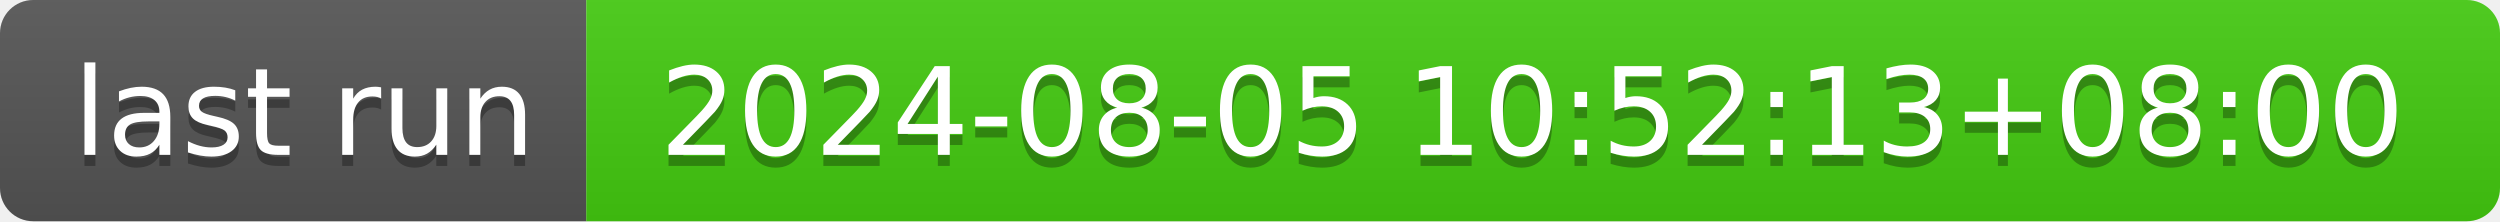
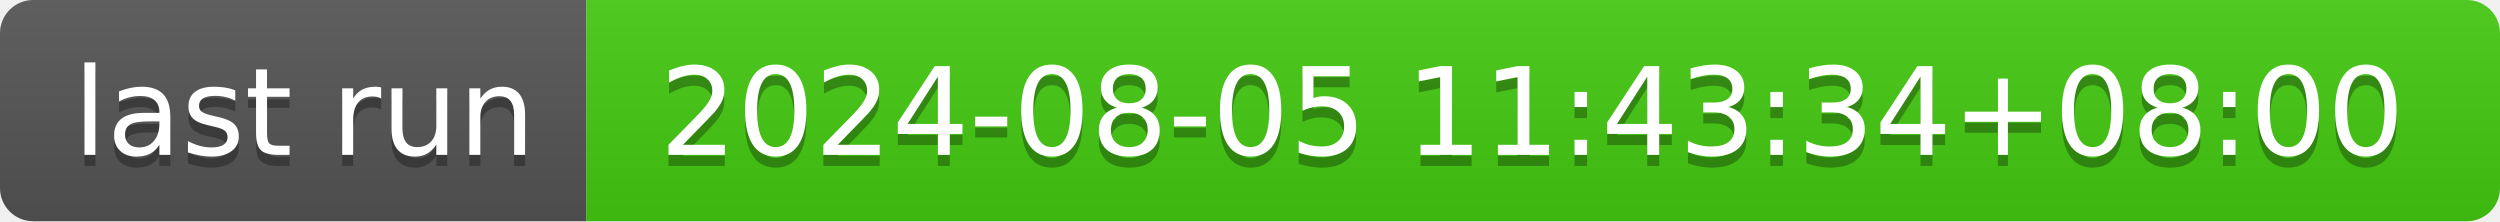
- <svg xmlns="http://www.w3.org/2000/svg" width="226" height="20" role="img" aria-label="last run: 2024-08-05 10:52:13+08:00">
+ <svg xmlns="http://www.w3.org/2000/svg" width="226" height="20" role="img" aria-label="last run: 2024-08-05 11:43:34+08:00">
  <linearGradient id="s" x2="0" y2="100%">
    <stop offset="0" stop-color="#bbb" stop-opacity=".1" />
    <stop offset="1" stop-opacity=".1" />
  </linearGradient>
  <clipPath id="r">
    <rect width="226" height="20" rx="3" fill="#fff" />
  </clipPath>
  <g clip-path="url(#r)">
    <rect width="53" height="20" fill="#555" />
    <rect x="53" width="173" height="20" fill="#4c1" />
    <rect width="226" height="20" fill="url(#s)" />
  </g>
  <g fill="#fff" text-anchor="middle" font-family="Verdana,Geneva,DejaVu Sans,sans-serif" text-rendering="geometricPrecision" font-size="110">
    <text aria-hidden="true" x="275" y="150" fill="#010101" fill-opacity=".3" transform="scale(.1)" textLength="430">last run</text>
    <text x="275" y="140" transform="scale(.1)" fill="#fff" textLength="430">last run</text>
-     <text aria-hidden="true" x="1385" y="150" fill="#010101" fill-opacity=".3" transform="scale(.1)" textLength="1630">2024-08-05 10:52:13+08:00</text>
-     <text x="1385" y="140" transform="scale(.1)" fill="#fff" textLength="1630">2024-08-05 10:52:13+08:00</text>
+     <text aria-hidden="true" x="1385" y="150" fill="#010101" fill-opacity=".3" transform="scale(.1)" textLength="1630">2024-08-05 11:43:34+08:00</text>
+     <text x="1385" y="140" transform="scale(.1)" fill="#fff" textLength="1630">2024-08-05 11:43:34+08:00</text>
  </g>
</svg>
